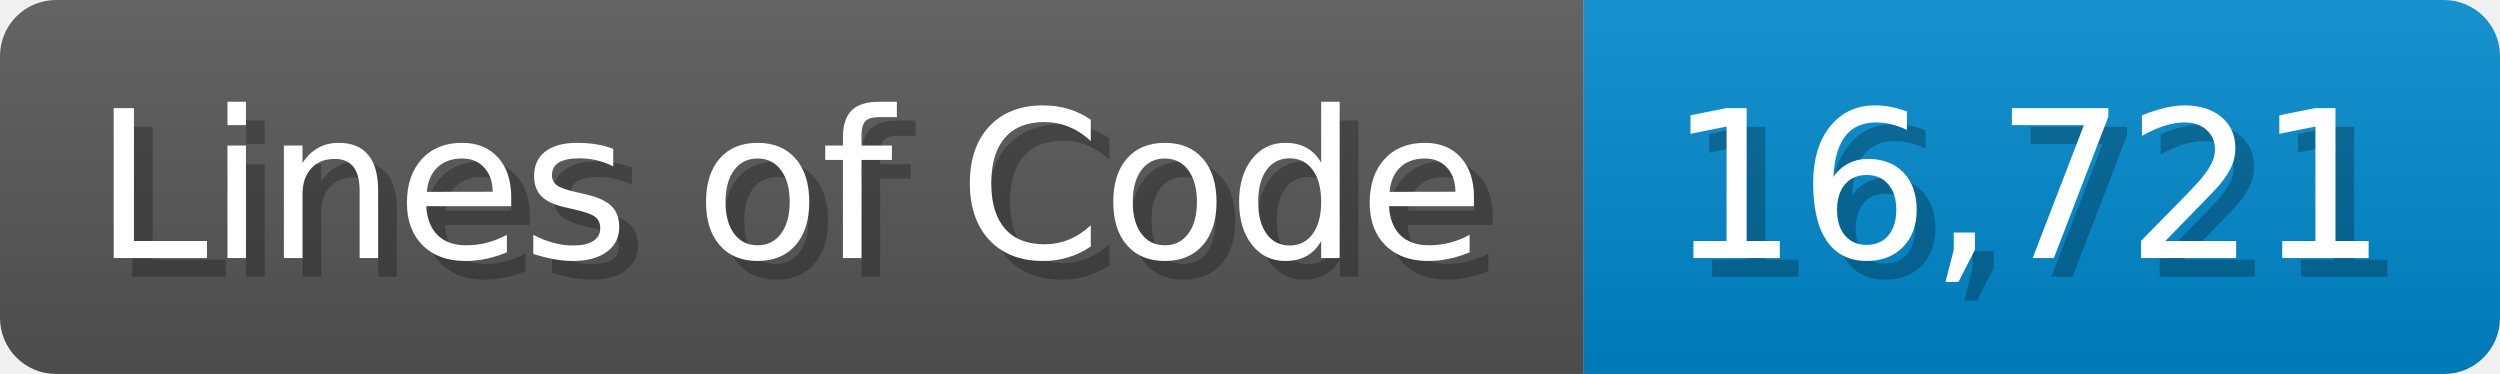
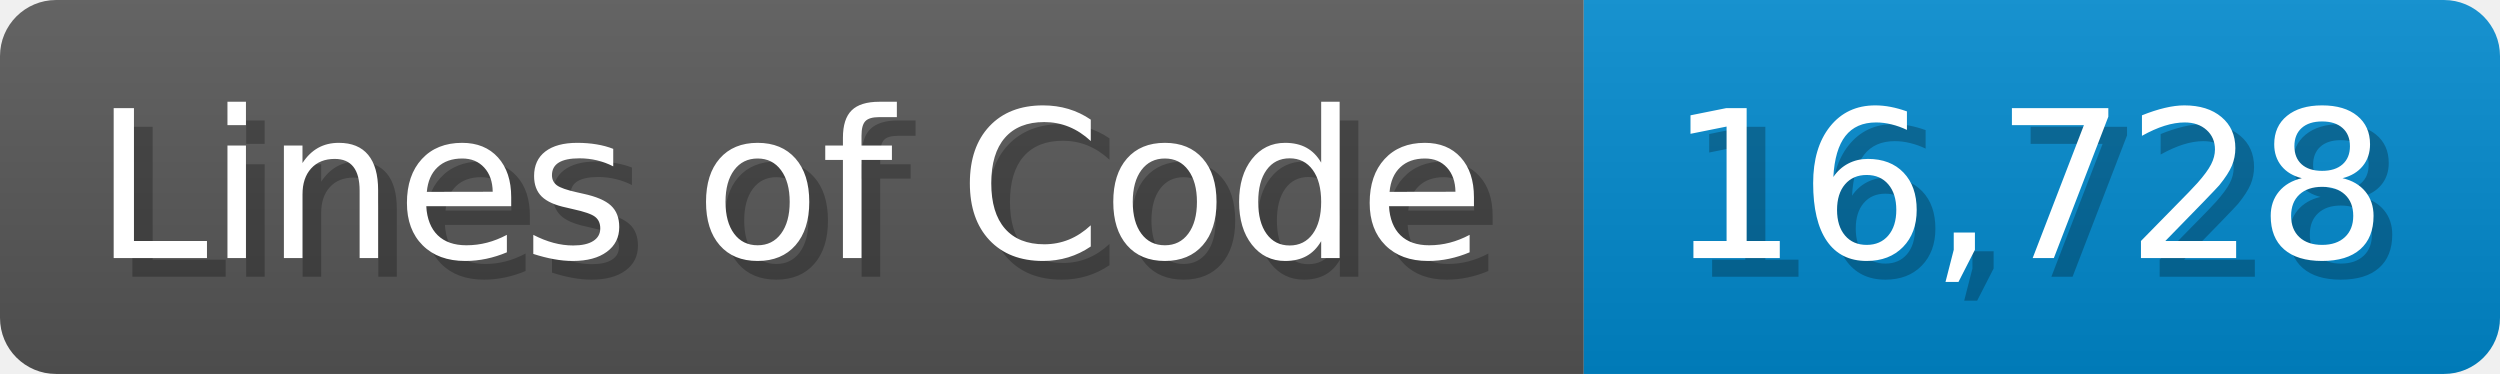
<svg xmlns="http://www.w3.org/2000/svg" width="133.7" height="20" viewBox="0 0 1337 200">
  <linearGradient id="a" x2="0" y2="100%">
    <stop offset="0" stop-opacity=".1" stop-color="#EEE" />
    <stop offset="1" stop-opacity=".1" />
  </linearGradient>
  <mask id="m">
    <rect width="1337" height="200" rx="30" fill="#FFF" />
  </mask>
  <g mask="url(#m)">
    <rect width="847" height="200" fill="#555" />
    <rect width="490" height="200" fill="#08C" x="847" />
    <rect width="1337" height="200" fill="url(#a)" />
  </g>
  <g fill="#fff" text-anchor="start" font-family="Verdana,DejaVu Sans,sans-serif" font-size="110">
    <text x="60" y="148" textLength="747" fill="#000" opacity="0.25">Lines of Code</text>
    <text x="50" y="138" textLength="747">Lines of Code</text>
-     <text x="902" y="148" textLength="390" fill="#000" opacity="0.25">16,721</text>
-     <text x="892" y="138" textLength="390">16,721</text>
+     <text x="902" y="148" textLength="390" fill="#000" opacity="0.25">16,728</text>
+     <text x="892" y="138" textLength="390">16,728</text>
  </g>
</svg>
